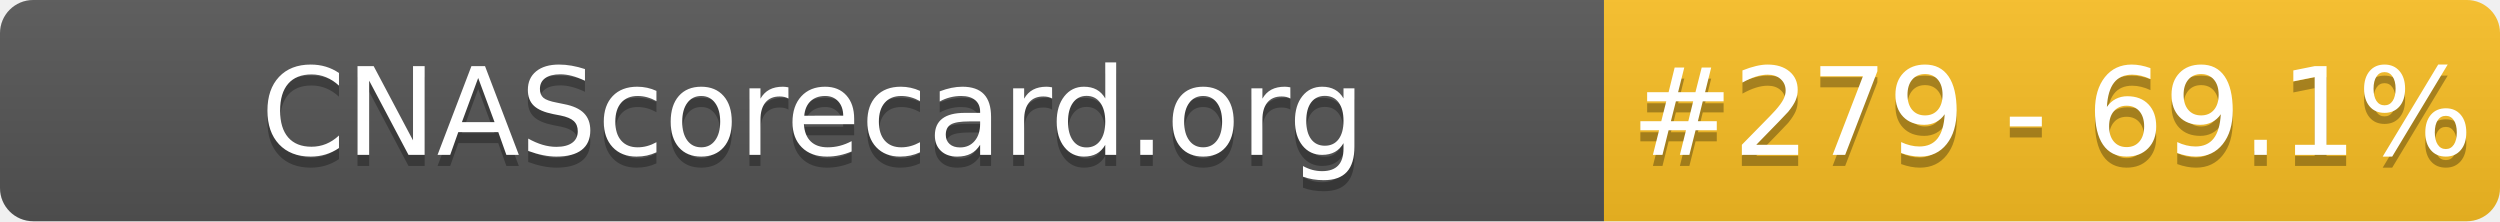
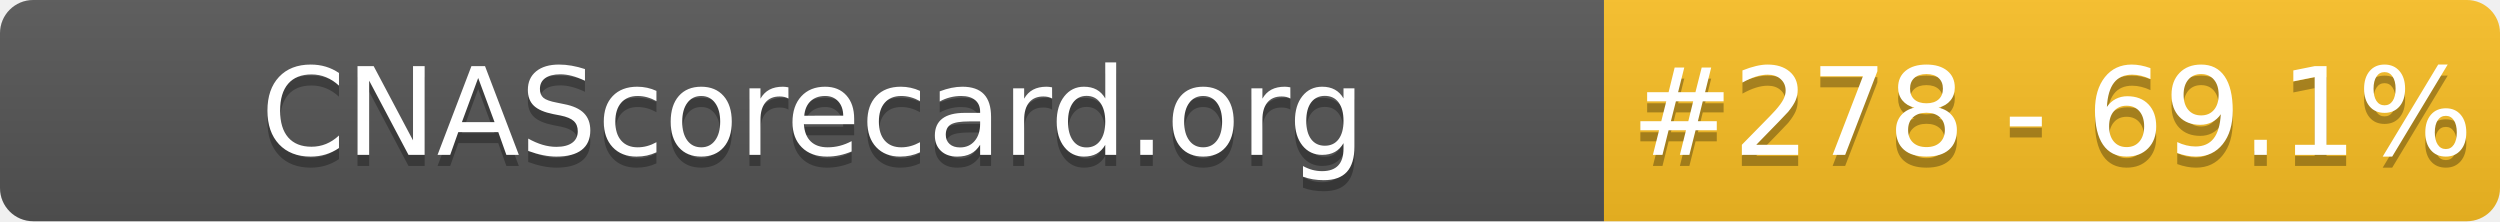
- <svg xmlns="http://www.w3.org/2000/svg" width="226" height="20" role="img" aria-label="CNAScorecard.org: #279 - 69.1%">
+ <svg xmlns="http://www.w3.org/2000/svg" width="226" height="20" role="img" aria-label="CNAScorecard.org: #278 - 69.1%">
  <linearGradient id="s" x2="0" y2="100%">
    <stop offset="0" stop-color="#bbb" stop-opacity=".1" />
    <stop offset="1" stop-opacity=".1" />
  </linearGradient>
  <clipPath id="r">
    <rect width="226" height="20" rx="3" fill="#fff" />
  </clipPath>
  <g clip-path="url(#r)">
    <rect width="145" height="20" fill="#555" />
    <rect x="145" width="81" height="20" fill="#FBBF24" />
    <rect width="226" height="20" fill="url(#s)" />
  </g>
  <g fill="#fff" text-anchor="middle" font-family="Verdana,Geneva,DejaVu Sans,sans-serif" text-rendering="geometricPrecision" font-size="110">
    <text aria-hidden="true" x="735" y="150" fill="#010101" fill-opacity=".3" transform="scale(.1)" textLength="1350">CNAScorecard.org</text>
    <text x="735" y="140" transform="scale(.1)" fill="#fff" textLength="1350">CNAScorecard.org</text>
-     <text aria-hidden="true" x="1855" y="150" fill="#010101" fill-opacity=".3" transform="scale(.1)" textLength="660">#279 - 69.1%</text>
-     <text x="1855" y="140" transform="scale(.1)" fill="#fff" textLength="660">#279 - 69.1%</text>
+     <text aria-hidden="true" x="1855" y="150" fill="#010101" fill-opacity=".3" transform="scale(.1)" textLength="660">#278 - 69.1%</text>
+     <text x="1855" y="140" transform="scale(.1)" fill="#fff" textLength="660">#278 - 69.1%</text>
  </g>
</svg>
